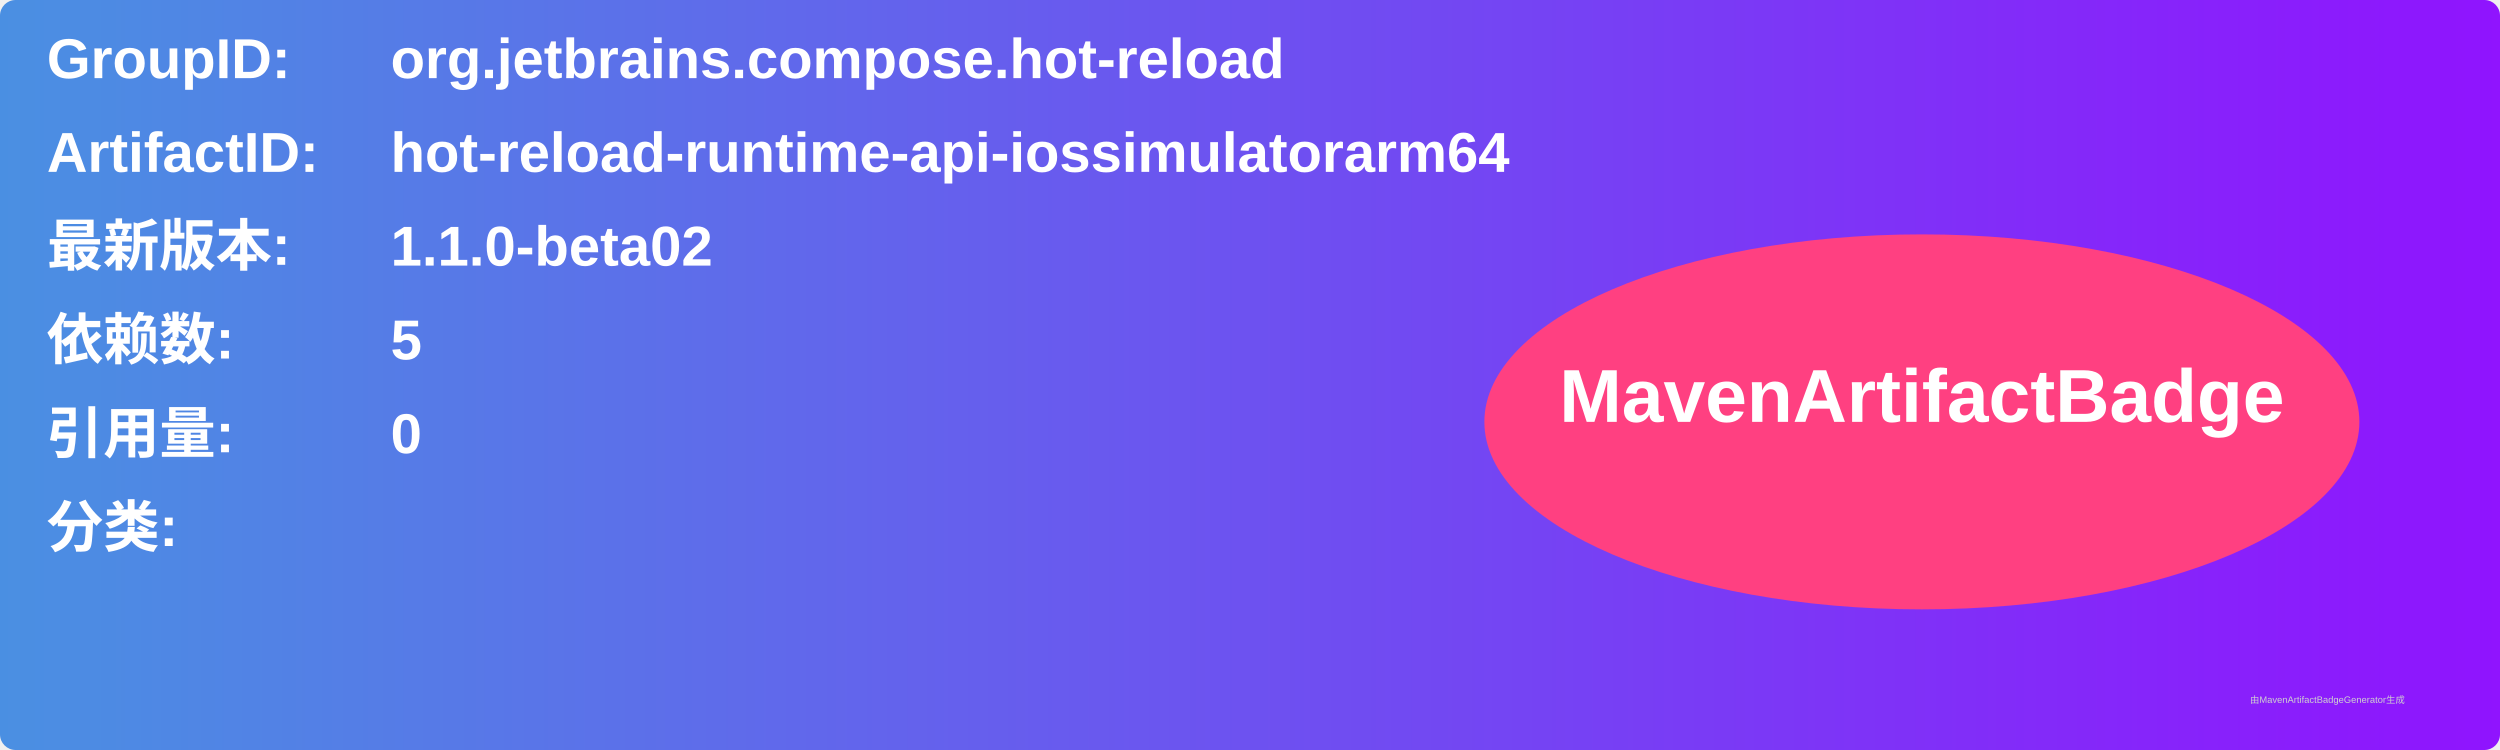
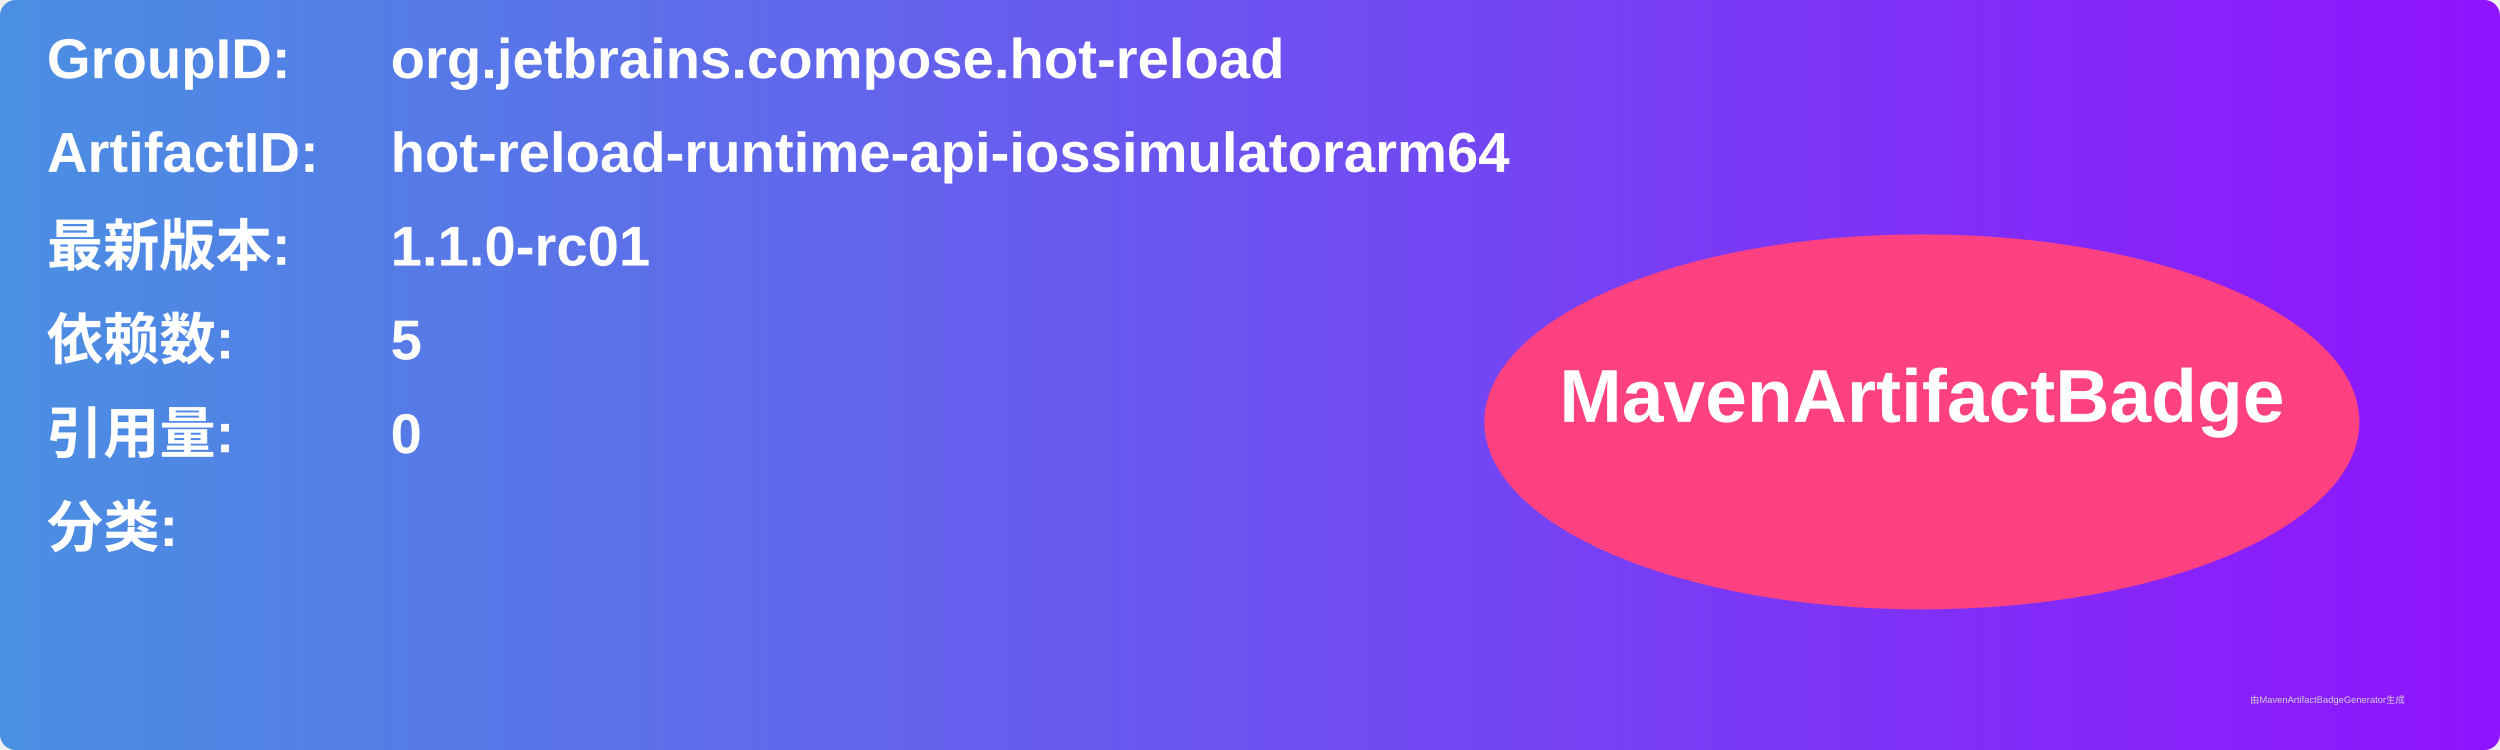
<svg xmlns="http://www.w3.org/2000/svg" width="800" height="240" viewBox="0 0 800 240">
  <linearGradient id="grad" x1="0%" y1="0%" x2="100%" y2="0%">
    <stop offset="0%" stop-color="#4a90e2" />
    <stop offset="100%" stop-color="#9013fe" />
  </linearGradient>
  <rect width="100%" height="100%" rx="5" ry="5" fill="url(#grad)" />
  <g transform="translate(15, 15)">
    <text x="0" y="10" font-family="Arial" font-size="18" fill="white" font-weight="bold" width="260">GroupID:</text>
    <text x="110" y="10" font-family="Arial" font-size="18" fill="white" font-weight="bold" width="460">org.jetbrains.compose.hot-reload</text>
    <text x="0" y="40" font-family="Arial" font-size="18" fill="white" font-weight="bold" width="260">ArtifactID:</text>
    <text x="110" y="40" font-family="Arial" font-size="18" fill="white" font-weight="bold" width="460">hot-reload-runtime-api-iossimulatorarm64</text>
    <text x="0" y="70" font-family="Arial" font-size="18" fill="white" font-weight="bold">最新版本:</text>
    <text x="110" y="70" font-family="Arial" font-size="18" fill="white" font-weight="bold">
-       <tspan font-weight="bold">1.1.0-beta02</tspan>
+       <tspan font-weight="bold">1.1.0-rc01</tspan>
    </text>
    <text x="0" y="100" font-family="Arial" font-size="18" fill="white" font-weight="bold">依赖数: </text>
    <text x="110" y="100" font-family="Arial" font-size="18" fill="white">
      <tspan font-weight="bold">5</tspan>
    </text>
    <text x="0" y="130" font-family="Arial" font-size="18" fill="white" font-weight="bold">引用量: </text>
    <text x="110" y="130" font-family="Arial" font-size="18" fill="white">
      <tspan font-weight="bold">0</tspan>
    </text>
    <text x="0" y="160" font-family="Arial" font-size="18" fill="white" font-weight="bold">分类:</text>
    <text x="10" y="190" font-family="Arial" font-size="10" fill="white">
      <tspan font-weight="bold" />
    </text>
    <ellipse cx="600" cy="120" rx="140" ry="60" fill="#ff4081" />
    <text x="600" y="120" text-anchor="middle" font-family="Arial" font-size="24" fill="white" font-weight="bold">MavenArtifactBadge</text>
  </g>
  <text x="720" y="225" font-family="Arial" font-size="3" fill="#d0d0d0">由MavenArtifactBadgeGenerator生成</text>
</svg>
